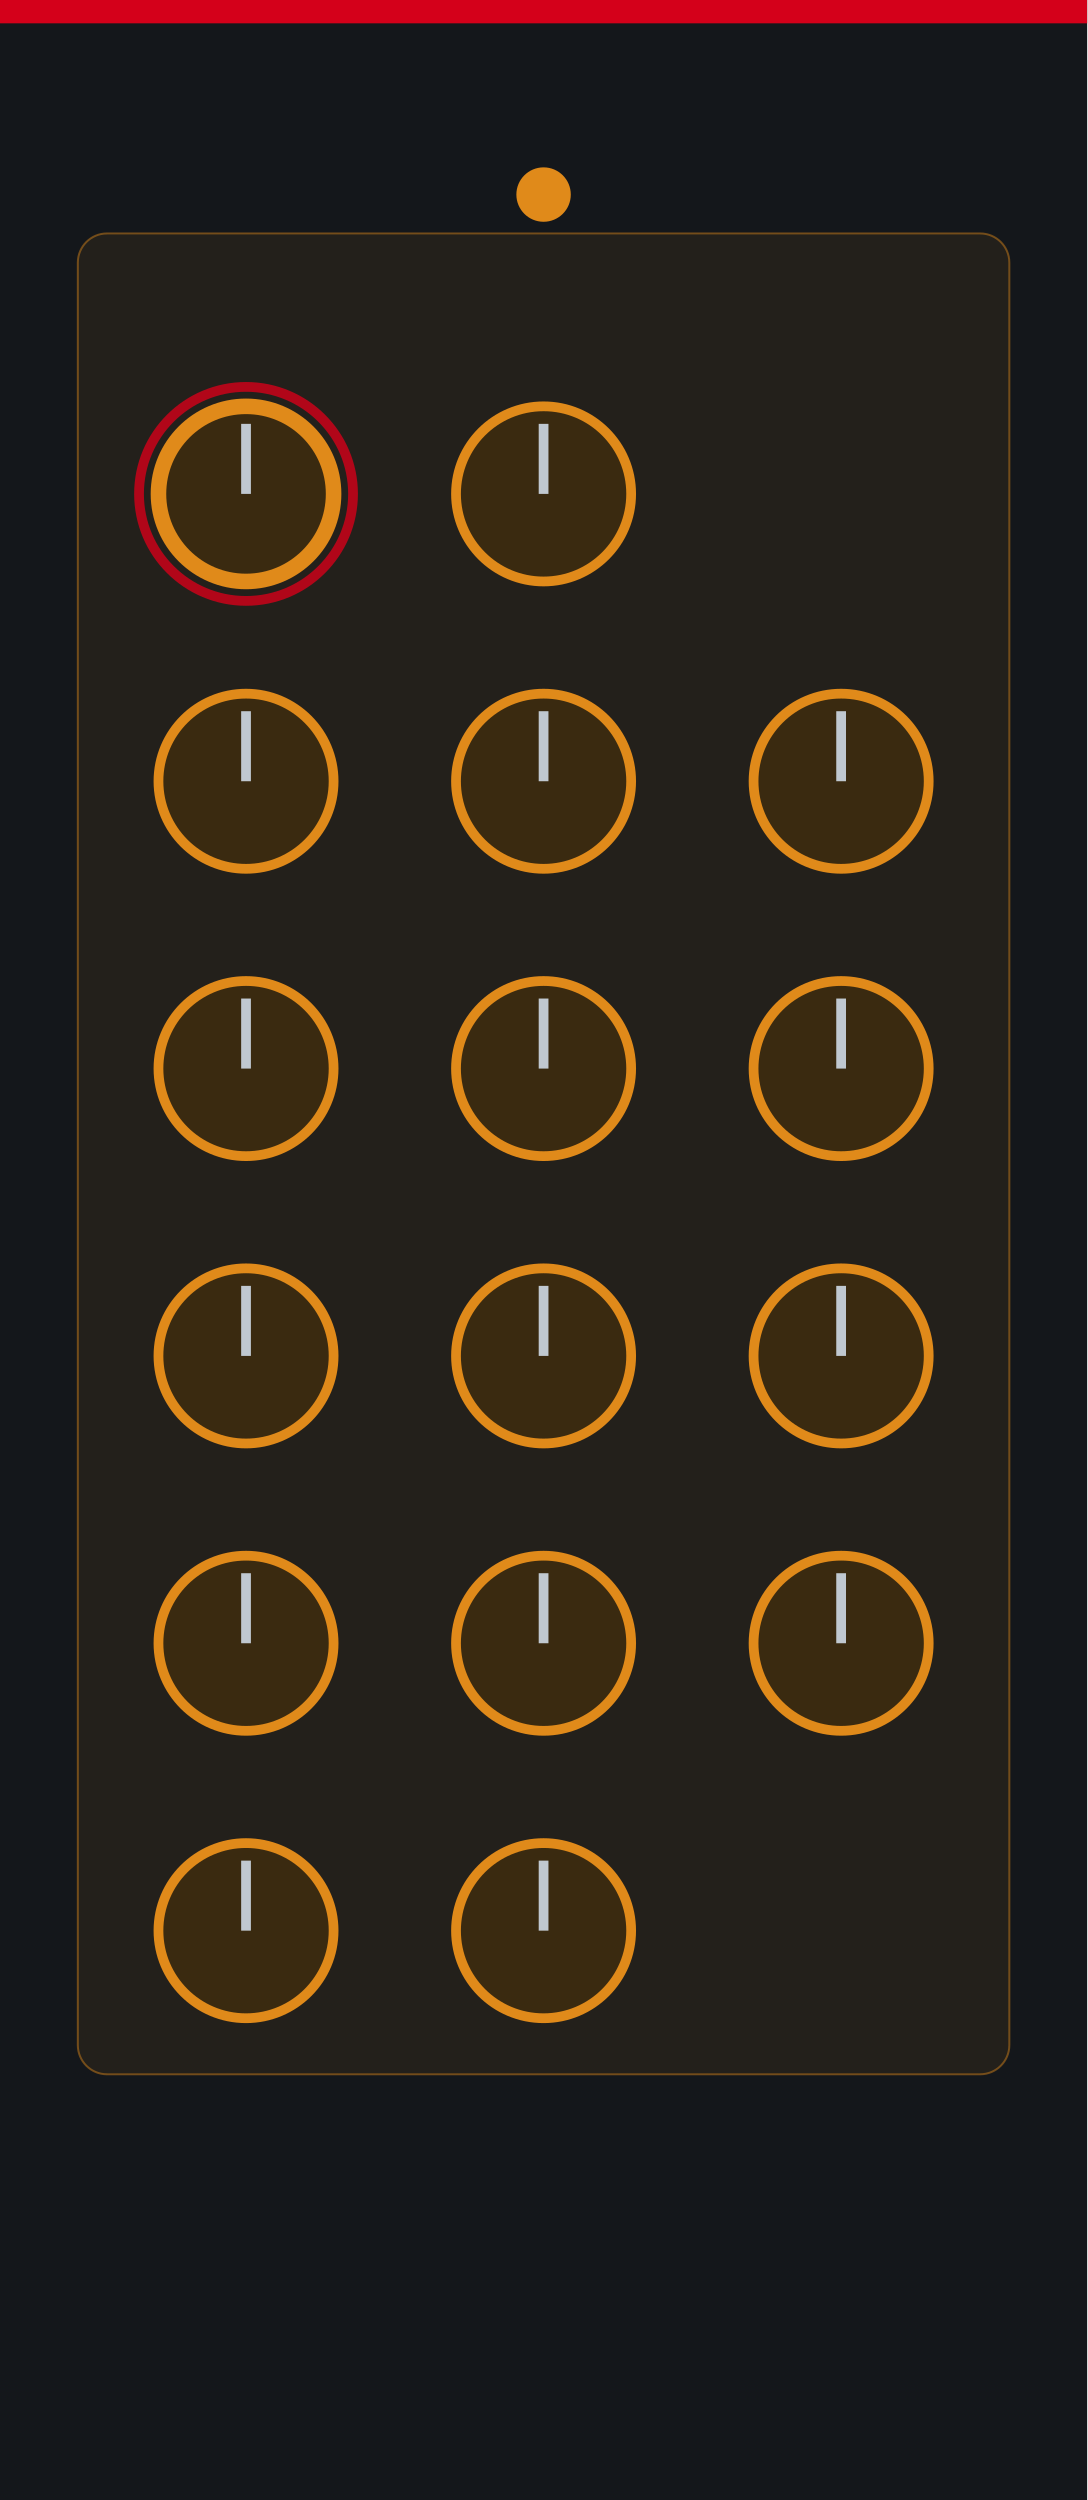
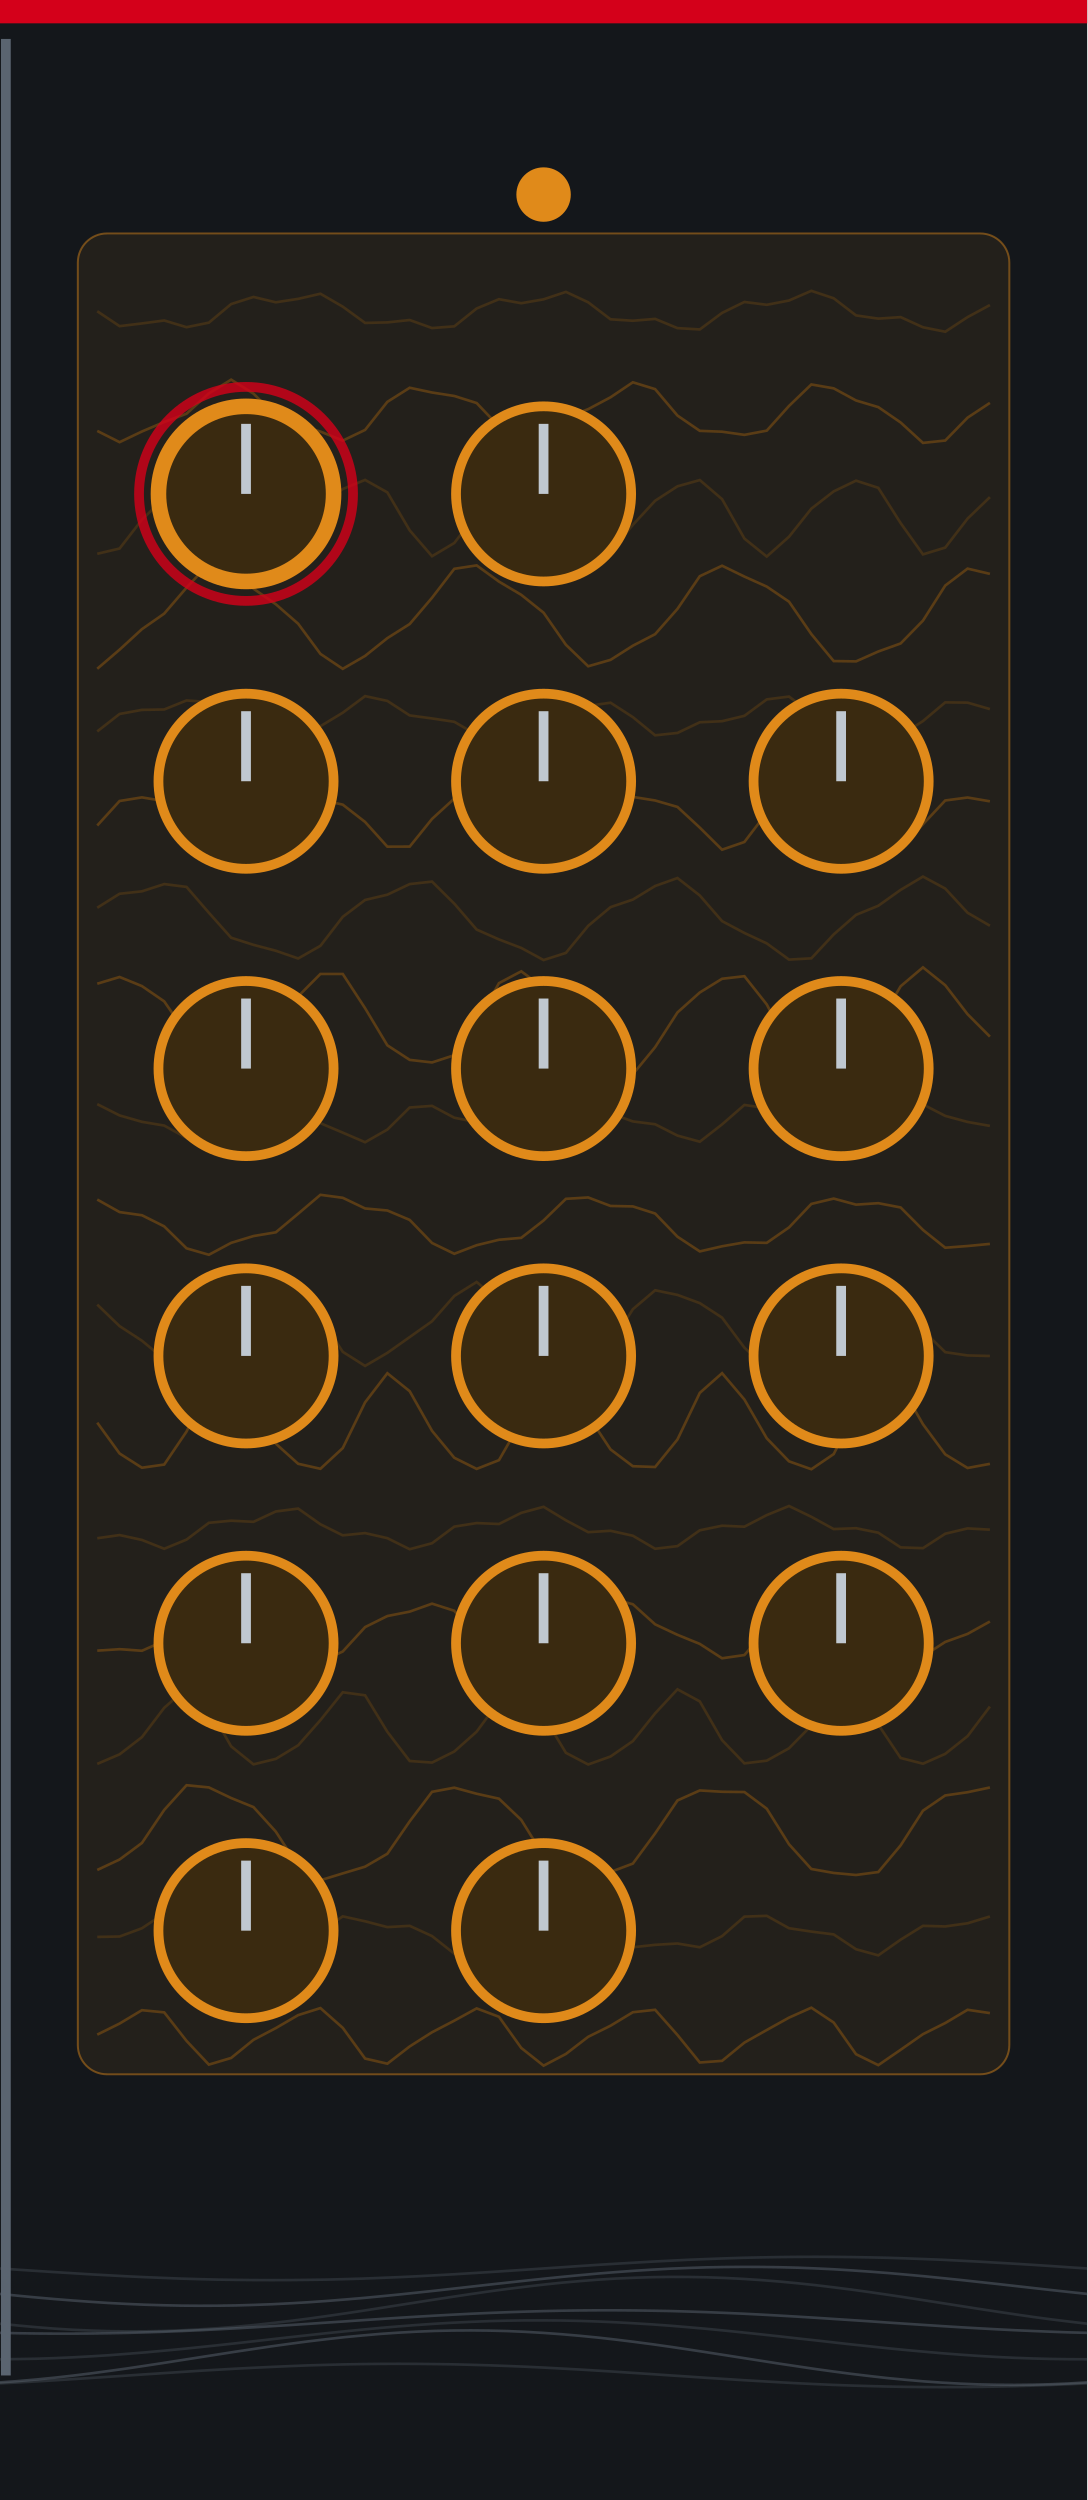
<svg xmlns="http://www.w3.org/2000/svg" width="165.0" height="379.43" viewBox="0 0 165.0 379.43">
-   <rect width="165.0" height="379.43" fill="#14171b" />
+   <rect width="165.0" height="1120.36" fill="#14171b" />
  <rect x="0" y="0" width="165.0" height="3.54" fill="#d4001a" />
+   <polyline points="14.76,47.24 18.15,49.5 21.54,49.09 24.92,48.64 28.31,49.66 31.7,48.97 35.08,46.15 38.47,45.07 41.86,45.88 45.25,45.36 48.63,44.58 52.02,46.54 55.41,49.01 58.79,48.93 62.18,48.57 65.57,49.79 68.95,49.53 72.34,46.82 75.73,45.41 79.11,46.02 82.5,45.43 85.89,44.3 89.27,45.88 92.66,48.46 96.05,48.68 99.43,48.4 102.82,49.8 106.21,50.0 109.59,47.49 112.98,45.83 116.37,46.26 119.75,45.61 123.14,44.14 126.53,45.27 129.92,47.87 133.3,48.36 136.69,48.13 140.08,49.67 143.46,50.35 146.85,48.13 150.24,46.3" fill="none" stroke="#8a5410" stroke-width="0.4" stroke-opacity="0.28" />
+   <polyline points="14.76,65.4 18.15,67.11 21.54,65.49 24.92,64.05 28.31,62.79 31.7,59.71 35.08,57.62 38.47,59.74 41.86,63.12 45.25,64.46 48.63,65.5 52.02,66.87 55.41,65.25 58.79,60.99 62.18,58.85 65.57,59.57 68.95,60.1 72.34,61.17 75.73,64.73 79.11,67.49 82.5,66.13 85.89,63.41 89.27,62.1 92.66,60.3 96.05,58.02 99.43,59.06 102.82,63.07 106.21,65.39 109.59,65.52 112.98,66.0 116.37,65.36 119.75,61.61 123.14,58.35 126.53,58.94 129.92,60.78 133.3,61.79 136.69,64.12 140.08,67.22 143.46,66.86 146.85,63.39 150.24,61.15" fill="none" stroke="#8a5410" stroke-width="0.4" stroke-opacity="0.50" />
+   <polyline points="14.76,84.05 18.15,83.25 21.54,78.88 24.92,75.55 28.31,73.51 31.7,73.02 35.08,76.73 38.47,82.64 41.86,84.28 45.25,80.65 48.63,76.63 52.02,74.22 55.41,72.84 58.79,74.73 62.18,80.49 65.57,84.42 68.95,82.41 72.34,78.0 75.73,75.04 79.11,73.18 82.5,73.42 85.89,78.03 89.27,83.53 92.66,83.81 96.05,79.66 99.43,76.0 102.82,73.81 106.21,72.86 109.59,75.76 112.98,81.74 116.37,84.47 119.75,81.46 123.14,77.2 126.53,74.58 129.92,72.95 133.3,74.04 136.69,79.39 140.08,84.14 143.46,83.11 146.85,78.71 150.24,75.45" fill="none" stroke="#8a5410" stroke-width="0.4" stroke-opacity="0.28" />
+   <polyline points="14.76,101.5 18.15,98.6 21.54,95.49 24.92,93.13 28.31,89.19 31.7,85.57 35.08,86.16 38.47,89.35 41.86,91.71 45.25,94.66 48.63,99.24 52.02,101.51 55.41,99.55 58.79,96.85 62.18,94.71 65.57,90.72 68.95,86.33 72.34,85.81 75.73,88.27 79.11,90.28 82.5,92.99 85.89,97.86 89.27,101.12 92.66,100.15 96.05,98.0 99.43,96.25 102.82,92.41 106.21,87.45 109.59,85.86 112.98,87.51 116.37,89.03 119.75,91.32 123.14,96.24 126.53,100.33 129.92,100.38 133.3,98.88 136.69,97.66 140.08,94.19 143.46,88.87 146.85,86.3 150.24,87.1" fill="none" stroke="#8a5410" stroke-width="0.4" stroke-opacity="0.50" />
+   <polyline points="14.76,111.01 18.15,108.36 21.54,107.74 24.92,107.68 28.31,106.31 31.7,106.55 35.08,109.58 38.47,111.38 41.86,110.47 45.25,110.04 48.63,110.22 52.02,108.17 55.41,105.65 58.79,106.38 62.18,108.58 65.57,109.04 68.95,109.55 72.34,111.52 75.73,111.6 79.11,108.72 82.5,106.93 85.89,107.4 89.27,107.14 92.66,106.65 96.05,108.84 99.43,111.6 102.82,111.24 106.21,109.62 109.59,109.46 112.98,108.64 116.37,106.15 119.75,105.72 123.14,108.29 126.53,109.9 129.92,109.76 133.3,110.71 136.69,111.6 140.08,109.44 143.46,106.6 146.85,106.64 150.24,107.62" fill="none" stroke="#8a5410" stroke-width="0.4" stroke-opacity="0.28" />
+   <polyline points="14.76,125.29 18.15,121.57 21.54,121.02 24.92,121.59 28.31,122.84 31.7,126.34 35.08,129.16 38.47,127.09 41.86,122.68 45.25,120.93 48.63,121.37 52.02,122.12 55.41,124.75 58.79,128.5 62.18,128.49 65.57,124.29 68.95,121.2 72.34,121.13 75.73,121.73 79.11,123.41 82.5,127.2 85.89,129.16 89.27,126.12 92.66,122.0 96.05,120.95 99.43,121.49 102.82,122.47 106.21,125.61 109.59,128.96 112.98,127.79 116.37,123.35 119.75,121.0 123.14,121.27 126.53,121.92 129.92,124.1 133.3,127.98 136.69,128.9 140.08,125.1 143.46,121.49 146.85,121.04 150.24,121.62" fill="none" stroke="#8a5410" stroke-width="0.4" stroke-opacity="0.50" />
+   <polyline points="14.76,137.77 18.15,135.65 21.54,135.28 24.92,134.18 28.31,134.61 31.7,138.53 35.08,142.32 38.47,143.4 41.86,144.3 45.25,145.47 48.63,143.55 52.02,139.15 55.41,136.59 58.79,135.79 62.18,134.18 65.57,133.8 68.95,137.15 72.34,141.08 75.73,142.58 79.11,143.87 82.5,145.71 85.89,144.62 89.27,140.52 92.66,137.68 96.05,136.53 99.43,134.47 102.82,133.26 106.21,135.91 109.59,139.8 112.98,141.6 116.37,143.18 119.75,145.64 123.14,145.45 126.53,141.82 129.92,138.85 133.3,137.47 136.69,135.06 140.08,133.04 143.46,134.86 146.85,138.53 150.24,140.5" fill="none" stroke="#8a5410" stroke-width="0.4" stroke-opacity="0.28" />
+   <polyline points="14.76,149.3 18.15,148.28 21.54,149.66 24.92,151.98 28.31,156.87 31.7,162.16 35.08,162.59 38.47,158.55 41.86,154.56 45.25,151.22 48.63,147.82 52.02,147.82 55.41,153.02 58.79,158.65 62.18,160.86 65.57,161.25 68.95,160.15 72.34,155.32 75.73,149.21 79.11,147.42 82.5,149.9 85.89,153.0 89.27,156.78 92.66,161.57 96.05,163.04 99.43,158.93 102.82,153.66 106.21,150.63 109.59,148.55 112.98,148.16 116.37,152.44 119.75,158.87 123.14,161.79 126.53,160.99 129.92,159.19 133.3,155.47 136.69,149.69 140.08,146.82 143.46,149.53 146.85,153.93 150.24,157.33" fill="none" stroke="#8a5410" stroke-width="0.4" stroke-opacity="0.50" />
+   <polyline points="14.76,167.58 18.15,169.29 21.54,170.26 24.92,170.83 28.31,172.7 31.7,173.07 35.08,169.99 38.47,167.52 41.86,168.54 45.25,170.07 48.63,170.47 52.02,171.9 55.41,173.36 58.79,171.44 62.18,168.09 65.57,167.84 68.95,169.64 72.34,170.32 75.73,171.15 79.11,173.05 82.5,172.63 85.89,169.21 89.27,167.49 92.66,168.97 96.05,170.2 99.43,170.63 102.82,172.35 106.21,173.28 109.59,170.65 112.98,167.7 116.37,168.2 119.75,169.91 123.14,170.39 126.53,171.54 129.92,173.29 133.3,172.03 136.69,168.53 140.08,167.62 143.46,169.36 146.85,170.28 150.24,170.88" fill="none" stroke="#8a5410" stroke-width="0.4" stroke-opacity="0.28" />
+   <polyline points="14.76,182.06 18.15,183.96 21.54,184.44 24.92,186.13 28.31,189.46 31.7,190.44 35.08,188.63 38.47,187.6 41.86,187.03 45.25,184.21 48.63,181.34 52.02,181.79 55.41,183.41 58.79,183.72 62.18,185.15 65.57,188.65 68.95,190.29 72.34,188.99 75.73,188.16 79.11,187.87 82.5,185.23 85.89,181.95 89.27,181.74 92.66,183.03 96.05,183.1 99.43,184.18 102.82,187.7 106.21,189.93 109.59,189.15 112.98,188.56 116.37,188.63 119.75,186.29 123.14,182.72 126.53,181.91 129.92,182.83 133.3,182.61 136.69,183.26 140.08,186.67 143.46,189.37 146.85,189.11 150.24,188.79" fill="none" stroke="#8a5410" stroke-width="0.4" stroke-opacity="0.50" />
+   <polyline points="14.76,198.0 18.15,201.27 21.54,203.48 24.92,206.28 28.31,207.25 31.7,203.54 35.08,198.61 38.47,196.73 41.86,196.57 45.25,196.82 48.63,199.94 52.02,205.17 55.41,207.31 58.79,205.33 62.18,202.93 65.57,200.53 68.95,196.69 72.34,194.57 75.73,197.4 79.11,201.91 82.5,204.25 85.89,205.71 89.27,206.7 92.66,204.1 96.05,198.7 99.43,195.83 102.82,196.53 106.21,197.78 109.59,199.98 112.98,204.54 116.37,207.7 119.75,205.94 123.14,202.23 126.53,199.79 129.92,197.25 133.3,194.98 136.69,196.77 140.08,201.91 143.46,205.22 146.85,205.72 150.24,205.8" fill="none" stroke="#8a5410" stroke-width="0.4" stroke-opacity="0.28" />
+   <polyline points="14.76,215.92 18.15,220.6 21.54,222.76 24.92,222.28 28.31,217.27 31.7,210.38 35.08,208.68 38.47,213.5 41.86,219.11 45.25,222.16 48.63,222.92 52.02,219.78 55.41,212.84 58.79,208.42 62.18,211.15 65.57,217.16 68.95,221.25 72.34,222.94 75.73,221.61 79.11,215.71 82.5,209.37 85.89,209.32 89.27,214.85 92.66,219.98 96.05,222.53 99.43,222.65 102.82,218.47 106.21,211.4 109.59,208.41 112.98,212.41 116.37,218.29 119.75,221.79 123.14,222.99 126.53,220.69 129.92,214.11 133.3,208.7 136.69,210.24 140.08,216.16 143.46,220.73 146.85,222.8 150.24,222.17" fill="none" stroke="#8a5410" stroke-width="0.4" stroke-opacity="0.50" />
+   <polyline points="14.76,233.46 18.15,232.98 21.54,233.72 24.92,235.06 28.31,233.67 31.7,231.12 35.08,230.8 38.47,230.97 41.86,229.4 45.25,228.96 48.63,231.34 52.02,233.02 55.41,232.68 58.79,233.45 62.18,235.13 65.57,234.22 68.95,231.7 72.34,231.16 75.73,231.3 79.11,229.61 82.5,228.69 85.89,230.74 89.27,232.54 92.66,232.33 96.05,233.08 99.43,235.06 102.82,234.66 106.21,232.26 109.59,231.56 112.98,231.71 116.37,229.95 119.75,228.57 123.14,230.21 126.53,232.07 129.92,231.94 133.3,232.62 136.69,234.85 140.08,234.97 143.46,232.78 146.85,231.97 150.24,232.16" fill="none" stroke="#8a5410" stroke-width="0.4" stroke-opacity="0.28" />
+   <polyline points="14.76,250.52 18.15,250.3 21.54,250.54 24.92,249.04 28.31,244.96 31.7,242.7 35.08,244.23 38.47,246.12 41.86,247.26 45.25,249.9 48.63,252.28 52.02,250.65 55.41,246.95 58.79,245.27 62.18,244.6 65.57,243.39 68.95,244.47 72.34,248.63 75.73,251.31 79.11,250.62 82.5,249.66 85.89,248.78 89.27,245.66 92.66,242.57 96.05,243.48 99.43,246.53 102.82,248.12 106.21,249.5 109.59,251.68 112.98,251.19 116.37,247.25 119.75,244.41 123.14,244.32 126.53,244.25 129.92,244.63 133.3,247.95 136.69,251.57 140.08,251.39 143.46,249.2 146.85,247.98 150.24,246.1" fill="none" stroke="#8a5410" stroke-width="0.4" stroke-opacity="0.50" />
+   <polyline points="14.76,267.71 18.15,266.26 21.54,263.65 24.92,259.2 28.31,256.24 31.7,259.15 35.08,265.05 38.47,267.78 41.86,266.95 45.25,264.89 48.63,261.07 52.02,256.84 55.41,257.3 58.79,262.84 62.18,267.27 65.57,267.51 68.95,265.83 72.34,262.82 75.73,258.23 79.11,256.33 82.5,260.42 85.89,266.03 89.27,267.8 92.66,266.59 96.05,264.25 99.43,260.04 102.82,256.39 106.21,258.23 109.59,264.11 112.98,267.63 116.37,267.22 119.75,265.34 123.14,261.89 126.53,257.39 129.92,256.74 133.3,261.75 136.69,266.81 140.08,267.68 143.46,266.19 146.85,263.5 150.24,259.01" fill="none" stroke="#8a5410" stroke-width="0.4" stroke-opacity="0.28" />
+   <polyline points="14.76,283.81 18.15,282.22 21.54,279.71 24.92,274.7 28.31,270.95 31.7,271.28 35.08,272.89 38.47,274.27 41.86,277.99 45.25,283.22 48.63,285.37 52.02,284.33 55.41,283.31 58.79,281.35 62.18,276.43 65.57,271.95 68.95,271.32 72.34,272.24 75.73,272.99 79.11,276.21 82.5,281.65 85.89,284.68 89.27,284.48 92.66,284.11 96.05,282.84 99.43,278.26 102.82,273.26 106.21,271.74 109.59,271.94 112.98,271.98 116.37,274.51 119.75,279.91 123.14,283.66 126.53,284.26 129.92,284.57 133.3,284.12 136.69,280.08 140.08,274.81 143.46,272.5 146.85,272.01 150.24,271.29" fill="none" stroke="#8a5410" stroke-width="0.4" stroke-opacity="0.50" />
+   <polyline points="14.76,293.97 18.15,293.91 21.54,292.66 24.92,290.41 28.31,290.99 31.7,293.82 35.08,294.87 38.47,294.66 41.86,295.71 45.25,295.91 48.63,293.14 52.02,290.85 55.41,291.6 58.79,292.48 62.18,292.29 65.57,293.84 68.95,296.52 72.34,296.29 75.73,293.88 79.11,293.02 82.5,292.84 85.89,291.15 89.27,290.6 92.66,293.26 96.05,295.54 99.43,295.17 102.82,294.97 106.21,295.54 109.59,293.85 112.98,290.89 116.37,290.77 119.75,292.65 123.14,293.16 126.53,293.59 129.92,295.84 133.3,296.77 136.69,294.39 140.08,292.29 143.46,292.38 146.85,291.9 150.24,290.87" fill="none" stroke="#8a5410" stroke-width="0.4" stroke-opacity="0.28" />
+   <polyline points="14.76,308.8 18.15,307.12 21.54,305.09 24.92,305.42 28.31,309.75 31.7,313.35 35.08,312.34 38.47,309.59 41.86,307.81 45.25,305.84 48.63,304.77 52.02,307.77 55.41,312.43 58.79,313.21 62.18,310.59 65.57,308.44 68.95,306.68 72.34,304.82 75.73,306.09 79.11,310.82 82.5,313.51 85.89,311.73 89.27,309.13 92.66,307.45 96.05,305.4 99.43,305.03 102.82,308.85 106.21,313.03 109.59,312.78 112.98,310.01 116.37,308.1 119.75,306.22 123.14,304.71 126.53,306.96 129.92,311.77 133.3,313.43 136.69,311.1 140.08,308.73 143.46,307.04 146.85,305.03 150.24,305.53" fill="none" stroke="#8a5410" stroke-width="0.4" stroke-opacity="0.50" />
  <rect x="11.81" y="35.43" width="141.38" height="279.39" rx="4.43" fill="#e08a1a" fill-opacity="0.08" stroke="#e08a1a" stroke-width="0.3" stroke-opacity="0.45" />
  <circle cx="82.5" cy="29.53" r="4.13" fill="#e08a1a" />
  <circle cx="37.34" cy="74.96" r="13.29" fill="#3a2a10" stroke="#e08a1a" stroke-width="2.36" />
  <line x1="37.34" y1="74.96" x2="37.34" y2="64.33" stroke="#c0c8d0" stroke-width="1.48" />
  <circle cx="37.34" cy="74.96" r="16.24" fill="none" stroke="#d4001a" stroke-width="1.48" stroke-opacity="0.8" />
  <circle id="param_accent_0" cx="37.34" cy="74.96" r="0.5" fill="none" stroke="none" />
  <circle cx="37.34" cy="118.57" r="13.29" fill="#3a2a10" stroke="#e08a1a" stroke-width="1.48" />
  <line x1="37.34" y1="118.57" x2="37.34" y2="107.94" stroke="#c0c8d0" stroke-width="1.48" />
  <circle id="param_accent_1" cx="37.34" cy="118.57" r="0.5" fill="none" stroke="none" />
  <circle cx="37.34" cy="162.18" r="13.29" fill="#3a2a10" stroke="#e08a1a" stroke-width="1.48" />
  <line x1="37.34" y1="162.18" x2="37.34" y2="151.55" stroke="#c0c8d0" stroke-width="1.48" />
  <circle id="param_accent_2" cx="37.34" cy="162.18" r="0.5" fill="none" stroke="none" />
  <circle cx="37.34" cy="205.79" r="13.29" fill="#3a2a10" stroke="#e08a1a" stroke-width="1.48" />
  <line x1="37.34" y1="205.79" x2="37.34" y2="195.16" stroke="#c0c8d0" stroke-width="1.48" />
  <circle id="param_accent_3" cx="37.34" cy="205.79" r="0.5" fill="none" stroke="none" />
  <circle cx="37.34" cy="249.4" r="13.29" fill="#3a2a10" stroke="#e08a1a" stroke-width="1.48" />
  <line x1="37.34" y1="249.4" x2="37.34" y2="238.77" stroke="#c0c8d0" stroke-width="1.48" />
  <circle id="param_accent_4" cx="37.34" cy="249.4" r="0.5" fill="none" stroke="none" />
  <circle cx="37.34" cy="293.02" r="13.29" fill="#3a2a10" stroke="#e08a1a" stroke-width="1.48" />
  <line x1="37.34" y1="293.02" x2="37.34" y2="282.39" stroke="#c0c8d0" stroke-width="1.48" />
  <circle id="param_accent_5" cx="37.34" cy="293.02" r="0.5" fill="none" stroke="none" />
  <circle cx="82.5" cy="74.96" r="13.29" fill="#3a2a10" stroke="#e08a1a" stroke-width="1.48" />
  <line x1="82.5" y1="74.96" x2="82.5" y2="64.33" stroke="#c0c8d0" stroke-width="1.48" />
  <circle id="param_accent_6" cx="82.5" cy="74.96" r="0.5" fill="none" stroke="none" />
  <circle cx="82.5" cy="118.57" r="13.29" fill="#3a2a10" stroke="#e08a1a" stroke-width="1.48" />
  <line x1="82.5" y1="118.57" x2="82.5" y2="107.94" stroke="#c0c8d0" stroke-width="1.48" />
  <circle id="param_accent_7" cx="82.5" cy="118.57" r="0.5" fill="none" stroke="none" />
  <circle cx="82.5" cy="162.18" r="13.29" fill="#3a2a10" stroke="#e08a1a" stroke-width="1.48" />
  <line x1="82.5" y1="162.18" x2="82.5" y2="151.55" stroke="#c0c8d0" stroke-width="1.48" />
  <circle id="param_accent_8" cx="82.5" cy="162.18" r="0.5" fill="none" stroke="none" />
  <circle cx="82.5" cy="205.79" r="13.29" fill="#3a2a10" stroke="#e08a1a" stroke-width="1.48" />
  <line x1="82.5" y1="205.79" x2="82.5" y2="195.16" stroke="#c0c8d0" stroke-width="1.48" />
  <circle id="param_accent_9" cx="82.5" cy="205.79" r="0.5" fill="none" stroke="none" />
  <circle cx="82.5" cy="249.4" r="13.29" fill="#3a2a10" stroke="#e08a1a" stroke-width="1.48" />
  <line x1="82.5" y1="249.4" x2="82.5" y2="238.77" stroke="#c0c8d0" stroke-width="1.48" />
  <circle id="param_accent_10" cx="82.5" cy="249.4" r="0.5" fill="none" stroke="none" />
  <circle cx="82.5" cy="293.02" r="13.29" fill="#3a2a10" stroke="#e08a1a" stroke-width="1.48" />
  <line x1="82.5" y1="293.02" x2="82.5" y2="282.39" stroke="#c0c8d0" stroke-width="1.48" />
  <circle id="param_accent_11" cx="82.5" cy="293.02" r="0.5" fill="none" stroke="none" />
  <circle cx="127.66" cy="118.57" r="13.29" fill="#3a2a10" stroke="#e08a1a" stroke-width="1.48" />
  <line x1="127.66" y1="118.57" x2="127.66" y2="107.94" stroke="#c0c8d0" stroke-width="1.48" />
  <circle id="param_accent_12" cx="127.66" cy="118.57" r="0.5" fill="none" stroke="none" />
  <circle cx="127.66" cy="162.18" r="13.29" fill="#3a2a10" stroke="#e08a1a" stroke-width="1.48" />
  <line x1="127.66" y1="162.18" x2="127.66" y2="151.55" stroke="#c0c8d0" stroke-width="1.48" />
  <circle id="param_accent_13" cx="127.66" cy="162.18" r="0.5" fill="none" stroke="none" />
  <circle cx="127.66" cy="205.79" r="13.29" fill="#3a2a10" stroke="#e08a1a" stroke-width="1.48" />
  <line x1="127.66" y1="205.79" x2="127.66" y2="195.16" stroke="#c0c8d0" stroke-width="1.48" />
  <circle id="param_accent_14" cx="127.66" cy="205.79" r="0.5" fill="none" stroke="none" />
  <circle cx="127.66" cy="249.4" r="13.29" fill="#3a2a10" stroke="#e08a1a" stroke-width="1.48" />
  <line x1="127.66" y1="249.4" x2="127.66" y2="238.77" stroke="#c0c8d0" stroke-width="1.48" />
  <circle id="param_accent_15" cx="127.66" cy="249.4" r="0.5" fill="none" stroke="none" />
+   <polyline points="0.0,344.29 2.75,344.48 5.5,344.66 8.25,344.84 11.0,345.01 13.75,345.18 16.5,345.33 19.25,345.48 22.0,345.61 24.75,345.72 27.5,345.83 30.25,345.91 33.0,345.98 35.75,346.02 38.5,346.05 41.25,346.06 44.0,346.05 46.75,346.02 49.5,345.98 52.25,345.91 55.0,345.83 57.75,345.72 60.5,345.61 63.25,345.48 66.0,345.33 68.75,345.18 71.5,345.01 74.25,344.84 77.0,344.66 79.75,344.48 82.5,344.29 85.25,344.11 88.0,343.92 90.75,343.74 93.5,343.57 96.25,343.41 99.0,343.25 101.75,343.11 104.5,342.97 107.25,342.86 110.0,342.76 112.75,342.67 115.5,342.61 118.25,342.56 121.0,342.53 123.75,342.52 126.5,342.53 129.25,342.56 132.0,342.61 134.75,342.67 137.5,342.76 140.25,342.86 143.0,342.97 145.75,343.11 148.5,343.25 151.25,343.41 154.0,343.57 156.75,343.74 159.5,343.92 162.25,344.11 165.0,344.29" fill="none" stroke="#5a6470" stroke-width="0.4" stroke-opacity="0.30" />
+   <polyline points="0.0,348.15 2.75,348.43 5.5,348.69 8.25,348.93 11.0,349.15 13.75,349.35 16.5,349.53 19.25,349.67 22.0,349.79 24.75,349.87 27.5,349.93 30.25,349.95 33.0,349.94 35.75,349.9 38.5,349.82 41.25,349.72 44.0,349.58 46.75,349.42 49.5,349.23 52.25,349.01 55.0,348.78 57.75,348.52 60.5,348.25 63.25,347.96 66.0,347.67 68.75,347.36 71.5,347.05 74.25,346.74 77.0,346.44 79.75,346.14 82.5,345.85 85.25,345.57 88.0,345.31 90.75,345.06 93.5,344.84 96.25,344.64 99.0,344.47 101.75,344.32 104.5,344.21 107.25,344.12 110.0,344.07 112.75,344.05 115.5,344.06 118.25,344.1 121.0,344.17 123.75,344.28 126.5,344.41 129.25,344.58 132.0,344.77 134.75,344.98 137.5,345.22 140.25,345.47 143.0,345.75 145.75,346.03 148.5,346.33 151.25,346.63 154.0,346.94 156.75,347.25 159.5,347.56 162.25,347.86 165.0,348.15" fill="none" stroke="#5a6470" stroke-width="0.4" stroke-opacity="0.50" />
+   <polyline points="0.0,352.67 2.75,352.95 5.5,353.2 8.25,353.42 11.0,353.59 13.75,353.71 16.5,353.8 19.25,353.84 22.0,353.83 24.75,353.78 27.5,353.68 30.25,353.54 33.0,353.36 35.75,353.14 38.5,352.88 41.25,352.58 44.0,352.26 46.75,351.91 49.5,351.53 52.25,351.13 55.0,350.72 57.75,350.29 60.5,349.86 63.25,349.43 66.0,349.0 68.75,348.58 71.5,348.17 74.25,347.77 77.0,347.4 79.75,347.06 82.5,346.74 85.25,346.45 88.0,346.21 90.75,345.99 93.5,345.82 96.25,345.7 99.0,345.61 101.75,345.57 104.5,345.58 107.25,345.63 110.0,345.73 112.75,345.87 115.5,346.05 118.25,346.27 121.0,346.53 123.75,346.82 126.5,347.15 129.25,347.5 132.0,347.88 134.75,348.28 137.5,348.69 140.25,349.12 143.0,349.55 145.75,349.98 148.5,350.41 151.25,350.83 154.0,351.24 156.75,351.64 159.5,352.01 162.25,352.35 165.0,352.67" fill="none" stroke="#5a6470" stroke-width="0.4" stroke-opacity="0.30" />
+   <polyline points="0.0,354.06 2.75,354.12 5.5,354.16 8.25,354.18 11.0,354.18 13.75,354.16 16.5,354.12 19.25,354.07 22.0,353.99 24.75,353.9 27.5,353.79 30.25,353.67 33.0,353.53 35.75,353.38 38.5,353.22 41.25,353.05 44.0,352.88 46.75,352.7 49.5,352.51 52.25,352.33 55.0,352.14 57.75,351.96 60.5,351.78 63.25,351.61 66.0,351.45 68.75,351.3 71.5,351.16 74.25,351.04 77.0,350.93 79.75,350.84 82.5,350.76 85.25,350.7 88.0,350.66 90.75,350.64 93.5,350.64 96.25,350.66 99.0,350.7 101.75,350.75 104.5,350.83 107.25,350.92 110.0,351.03 112.75,351.15 115.5,351.29 118.25,351.44 121.0,351.6 123.75,351.77 126.5,351.95 129.25,352.13 132.0,352.31 134.75,352.5 137.5,352.68 140.25,352.86 143.0,353.04 145.75,353.21 148.5,353.37 151.25,353.52 154.0,353.66 156.75,353.78 159.5,353.89 162.25,353.99 165.0,354.06" fill="none" stroke="#5a6470" stroke-width="0.4" stroke-opacity="0.50" />
+   <polyline points="0.0,358.07 2.75,358.04 5.5,357.99 8.25,357.9 11.0,357.78 13.75,357.63 16.5,357.46 19.25,357.25 22.0,357.03 24.75,356.78 27.5,356.52 30.25,356.24 33.0,355.95 35.75,355.65 38.5,355.34 41.25,355.03 44.0,354.72 46.75,354.42 49.5,354.12 52.25,353.84 55.0,353.57 57.75,353.31 60.5,353.08 63.25,352.87 66.0,352.68 68.75,352.52 71.5,352.39 74.25,352.28 77.0,352.21 79.75,352.17 82.5,352.17 85.25,352.19 88.0,352.25 90.75,352.34 93.5,352.46 96.25,352.61 99.0,352.78 101.75,352.98 104.5,353.21 107.25,353.45 110.0,353.72 112.75,354.0 115.5,354.29 118.25,354.59 121.0,354.9 123.75,355.2 126.5,355.51 129.25,355.82 132.0,356.11 134.75,356.4 137.5,356.67 140.25,356.92 143.0,357.16 145.75,357.37 148.5,357.56 151.25,357.72 154.0,357.85 156.75,357.95 159.5,358.02 162.25,358.06 165.0,358.07" fill="none" stroke="#5a6470" stroke-width="0.4" stroke-opacity="0.30" />
+   <polyline points="0.0,361.58 2.75,361.38 5.5,361.14 8.25,360.87 11.0,360.56 13.75,360.22 16.5,359.85 19.25,359.47 22.0,359.06 24.75,358.64 27.5,358.21 30.25,357.78 33.0,357.35 35.75,356.92 38.5,356.51 41.25,356.1 44.0,355.72 46.75,355.36 49.5,355.03 52.25,354.72 55.0,354.46 57.75,354.22 60.5,354.03 63.25,353.88 66.0,353.77 68.75,353.71 71.5,353.69 74.25,353.72 77.0,353.79 79.75,353.91 82.5,354.07 85.25,354.27 88.0,354.51 90.75,354.78 93.5,355.09 96.25,355.43 99.0,355.79 101.75,356.18 104.5,356.59 107.25,357.01 110.0,357.44 112.75,357.87 115.5,358.3 118.25,358.73 121.0,359.14 123.75,359.55 126.5,359.93 129.25,360.29 132.0,360.62 134.75,360.93 137.5,361.19 140.25,361.43 143.0,361.62 145.75,361.77 148.5,361.88 151.25,361.94 154.0,361.96 156.75,361.93 159.5,361.86 162.25,361.74 165.0,361.58" fill="none" stroke="#5a6470" stroke-width="0.4" stroke-opacity="0.50" />
+   <polyline points="0.0,361.73 2.75,361.59 5.5,361.43 8.25,361.27 11.0,361.09 13.75,360.91 16.5,360.73 19.25,360.55 22.0,360.36 24.75,360.18 27.5,360.0 30.25,359.82 33.0,359.66 35.75,359.5 38.5,359.36 41.25,359.23 44.0,359.11 46.75,359.0 49.5,358.92 52.25,358.85 55.0,358.8 57.75,358.77 60.5,358.76 63.25,358.77 66.0,358.8 68.75,358.84 71.5,358.91 74.25,358.99 77.0,359.09 79.75,359.2 82.5,359.33 85.25,359.48 88.0,359.63 90.75,359.8 93.5,359.97 96.25,360.15 99.0,360.33 101.75,360.52 104.5,360.7 107.25,360.89 110.0,361.06 112.75,361.24 115.5,361.4 118.25,361.56 121.0,361.71 123.75,361.84 126.5,361.96 129.25,362.06 132.0,362.14 134.75,362.21 137.5,362.26 140.25,362.29 143.0,362.3 145.75,362.29 148.5,362.27 151.25,362.22 154.0,362.16 156.75,362.07 159.5,361.97 162.25,361.86 165.0,361.73" fill="none" stroke="#5a6470" stroke-width="0.4" stroke-opacity="0.30" />
+   <line x1="0.89" y1="5.91" x2="0.89" y2="360.53" stroke="#5a6470" stroke-width="1.48" />
  <circle id="light_connect" cx="82.5" cy="355.81" r="0.5" fill="none" stroke="none" />
</svg>
